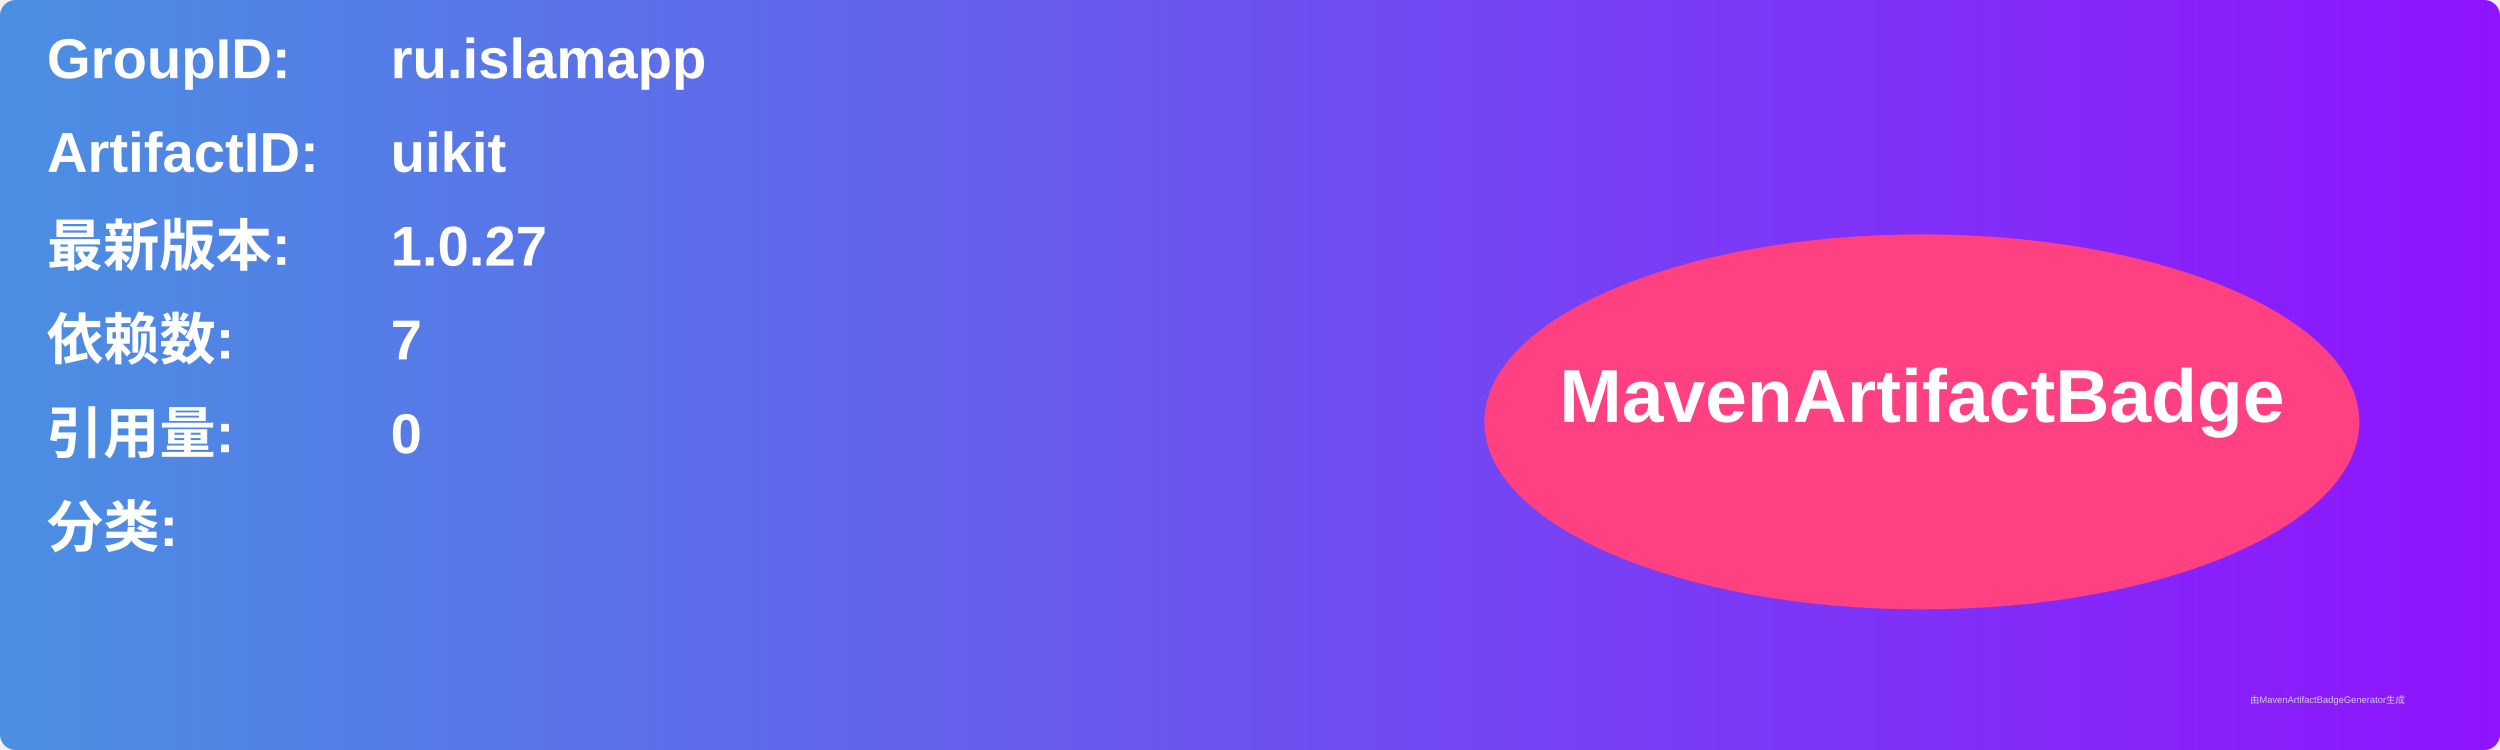
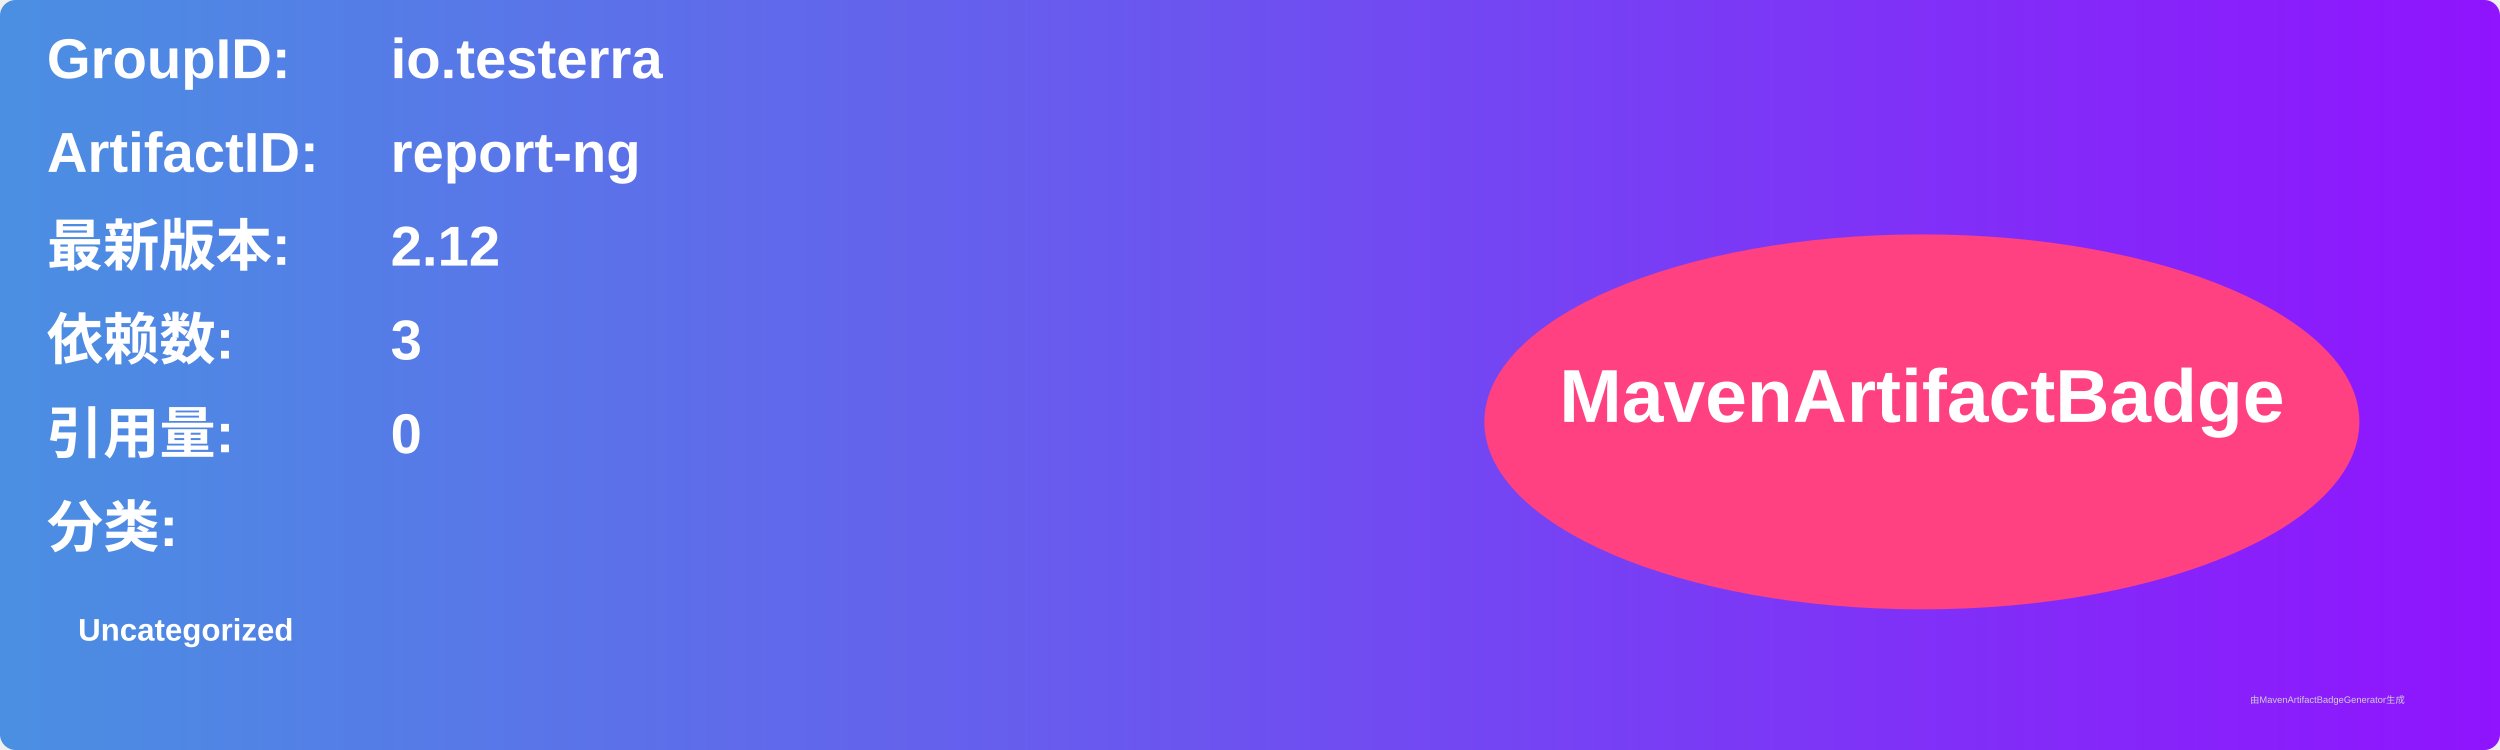
<svg xmlns="http://www.w3.org/2000/svg" width="800" height="240" viewBox="0 0 800 240">
  <linearGradient id="grad" x1="0%" y1="0%" x2="100%" y2="0%">
    <stop offset="0%" stop-color="#4a90e2" />
    <stop offset="100%" stop-color="#9013fe" />
  </linearGradient>
  <rect width="100%" height="100%" rx="5" ry="5" fill="url(#grad)" />
  <g transform="translate(15, 15)">
    <text x="0" y="10" font-family="Arial" font-size="18" fill="white" font-weight="bold" width="260">GroupID:</text>
-     <text x="110" y="10" font-family="Arial" font-size="18" fill="white" font-weight="bold" width="460">ru.islamapp</text>
+     <text x="110" y="10" font-family="Arial" font-size="18" fill="white" font-weight="bold" width="460">io.testerra</text>
    <text x="0" y="40" font-family="Arial" font-size="18" fill="white" font-weight="bold" width="260">ArtifactID:</text>
-     <text x="110" y="40" font-family="Arial" font-size="18" fill="white" font-weight="bold" width="460">uikit</text>
+     <text x="110" y="40" font-family="Arial" font-size="18" fill="white" font-weight="bold" width="460">report-ng</text>
    <text x="0" y="70" font-family="Arial" font-size="18" fill="white" font-weight="bold">最新版本:</text>
    <text x="110" y="70" font-family="Arial" font-size="18" fill="white" font-weight="bold">
-       <tspan font-weight="bold">1.0.27</tspan>
+       <tspan font-weight="bold">2.12</tspan>
    </text>
    <text x="0" y="100" font-family="Arial" font-size="18" fill="white" font-weight="bold">依赖数: </text>
    <text x="110" y="100" font-family="Arial" font-size="18" fill="white">
-       <tspan font-weight="bold">7</tspan>
+       <tspan font-weight="bold">3</tspan>
    </text>
    <text x="0" y="130" font-family="Arial" font-size="18" fill="white" font-weight="bold">引用量: </text>
    <text x="110" y="130" font-family="Arial" font-size="18" fill="white">
      <tspan font-weight="bold">0</tspan>
    </text>
    <text x="0" y="160" font-family="Arial" font-size="18" fill="white" font-weight="bold">分类:</text>
    <text x="10" y="190" font-family="Arial" font-size="10" fill="white">
-       <tspan font-weight="bold" />
+       <tspan font-weight="bold">Uncategorized</tspan>
    </text>
    <ellipse cx="600" cy="120" rx="140" ry="60" fill="#ff4081" />
    <text x="600" y="120" text-anchor="middle" font-family="Arial" font-size="24" fill="white" font-weight="bold">MavenArtifactBadge</text>
  </g>
  <text x="720" y="225" font-family="Arial" font-size="3" fill="#d0d0d0">由MavenArtifactBadgeGenerator生成</text>
</svg>
